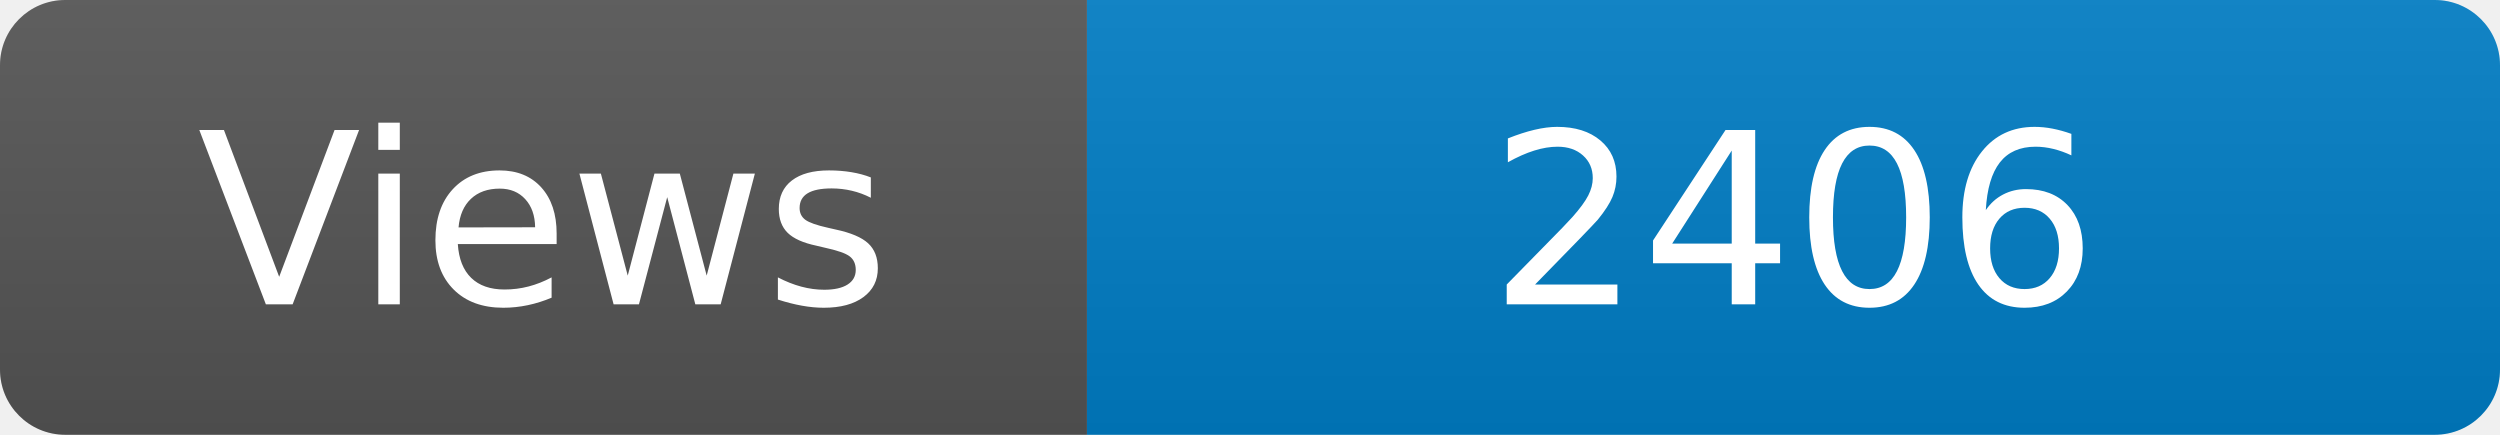
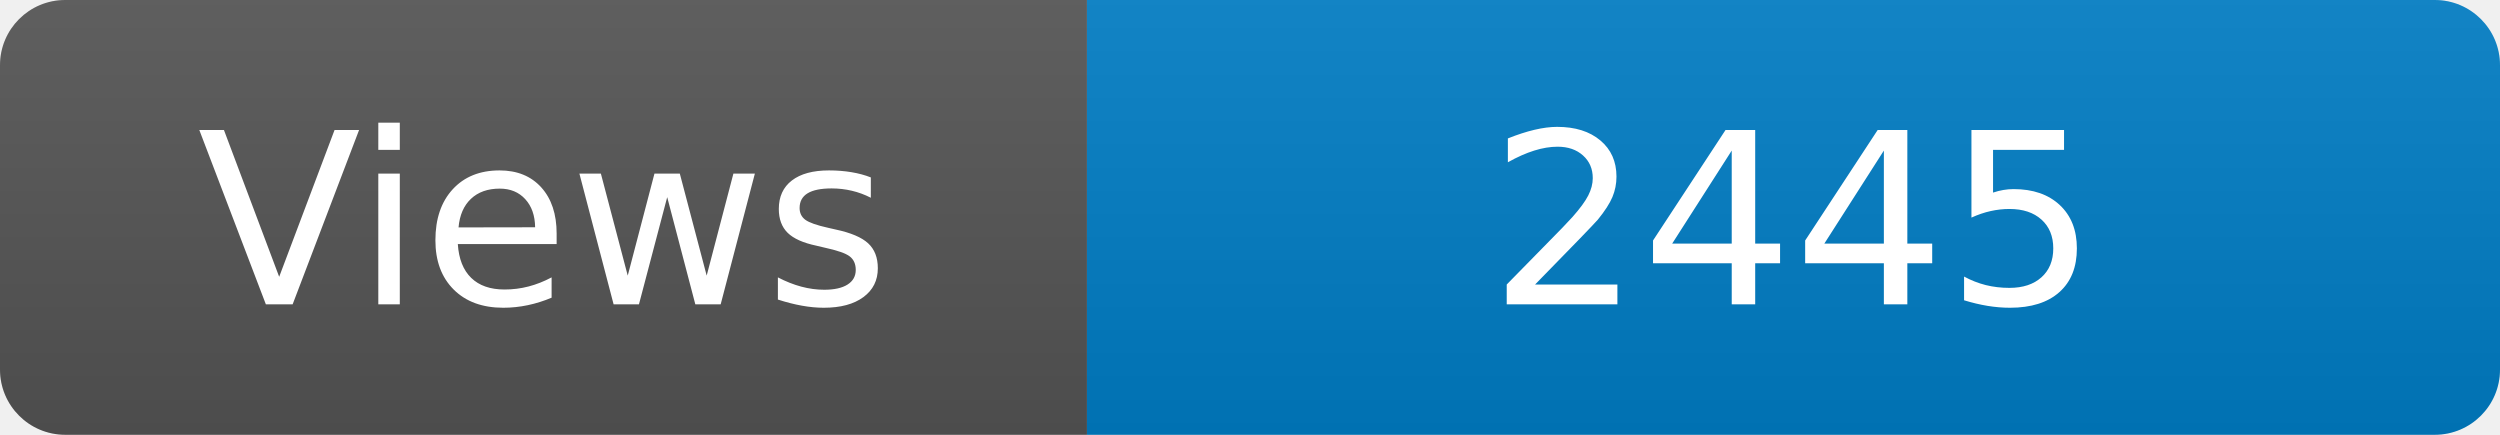
<svg xmlns="http://www.w3.org/2000/svg" width="115" height="20" role="img" aria-label="Maintained?: yes">
  <linearGradient id="s" x2="0" y2="100%">
    <stop offset="0" stop-color="#bbb" stop-opacity=".1" />
    <stop offset="1" stop-opacity=".1" />
  </linearGradient>
  <clipPath id="r">
    <rect width="115" height="20" rx="3" fill="#fff" />
  </clipPath>
  <g clip-path="url(#r)">
    <rect width="50" height="20" fill="#555" />
    <rect x="50" width="160" height="20" fill="#007ec6" />
    <rect width="115" height="20" fill="url(#s)" />
  </g>
  <g fill="#fff" text-anchor="middle" font-family="Verdana,Geneva,DejaVu Sans,sans-serif" font-size="110">
    <text x="250" y="140" transform="scale(.1)" fill="#fff">Views</text>
-     <text x="825" y="140" transform="scale(.1)" fill="#fff">2406</text>
+     <text x="825" y="140" transform="scale(.1)" fill="#fff">2445</text>
  </g>
</svg>
